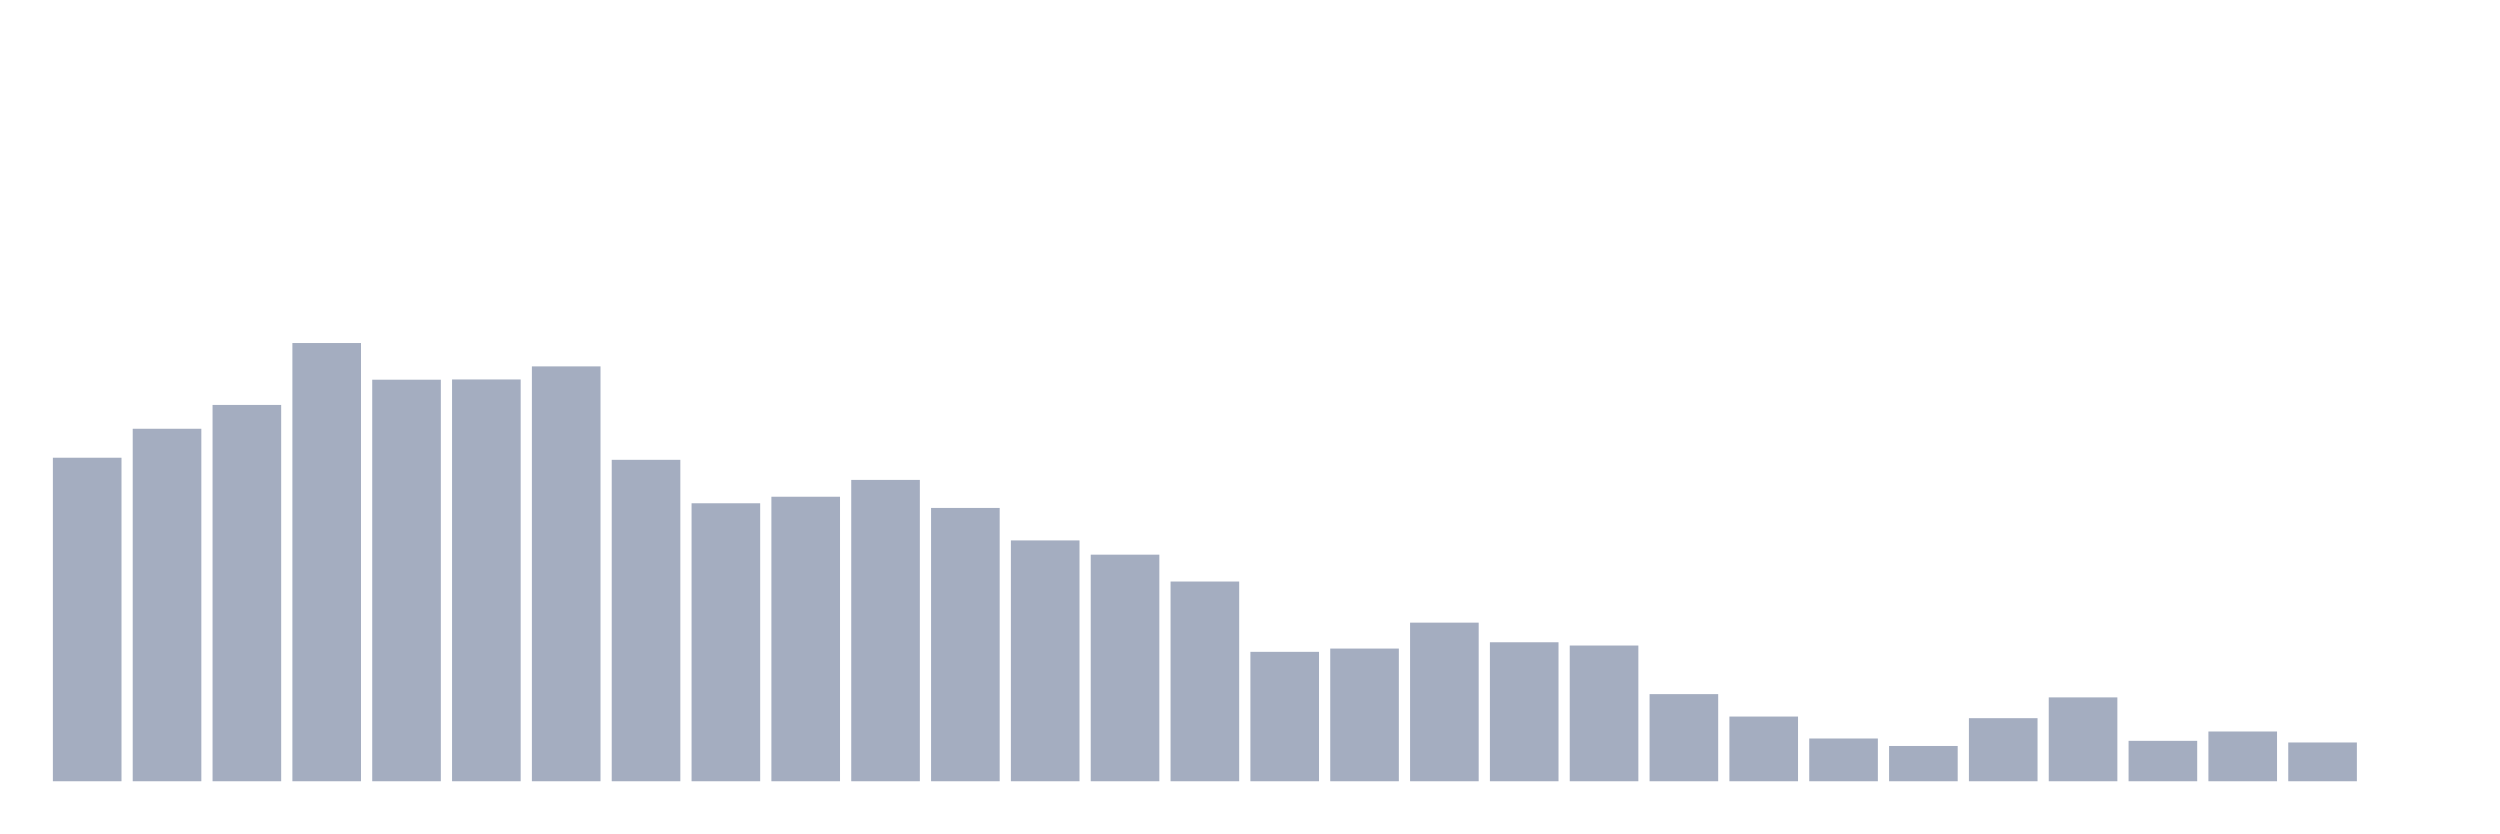
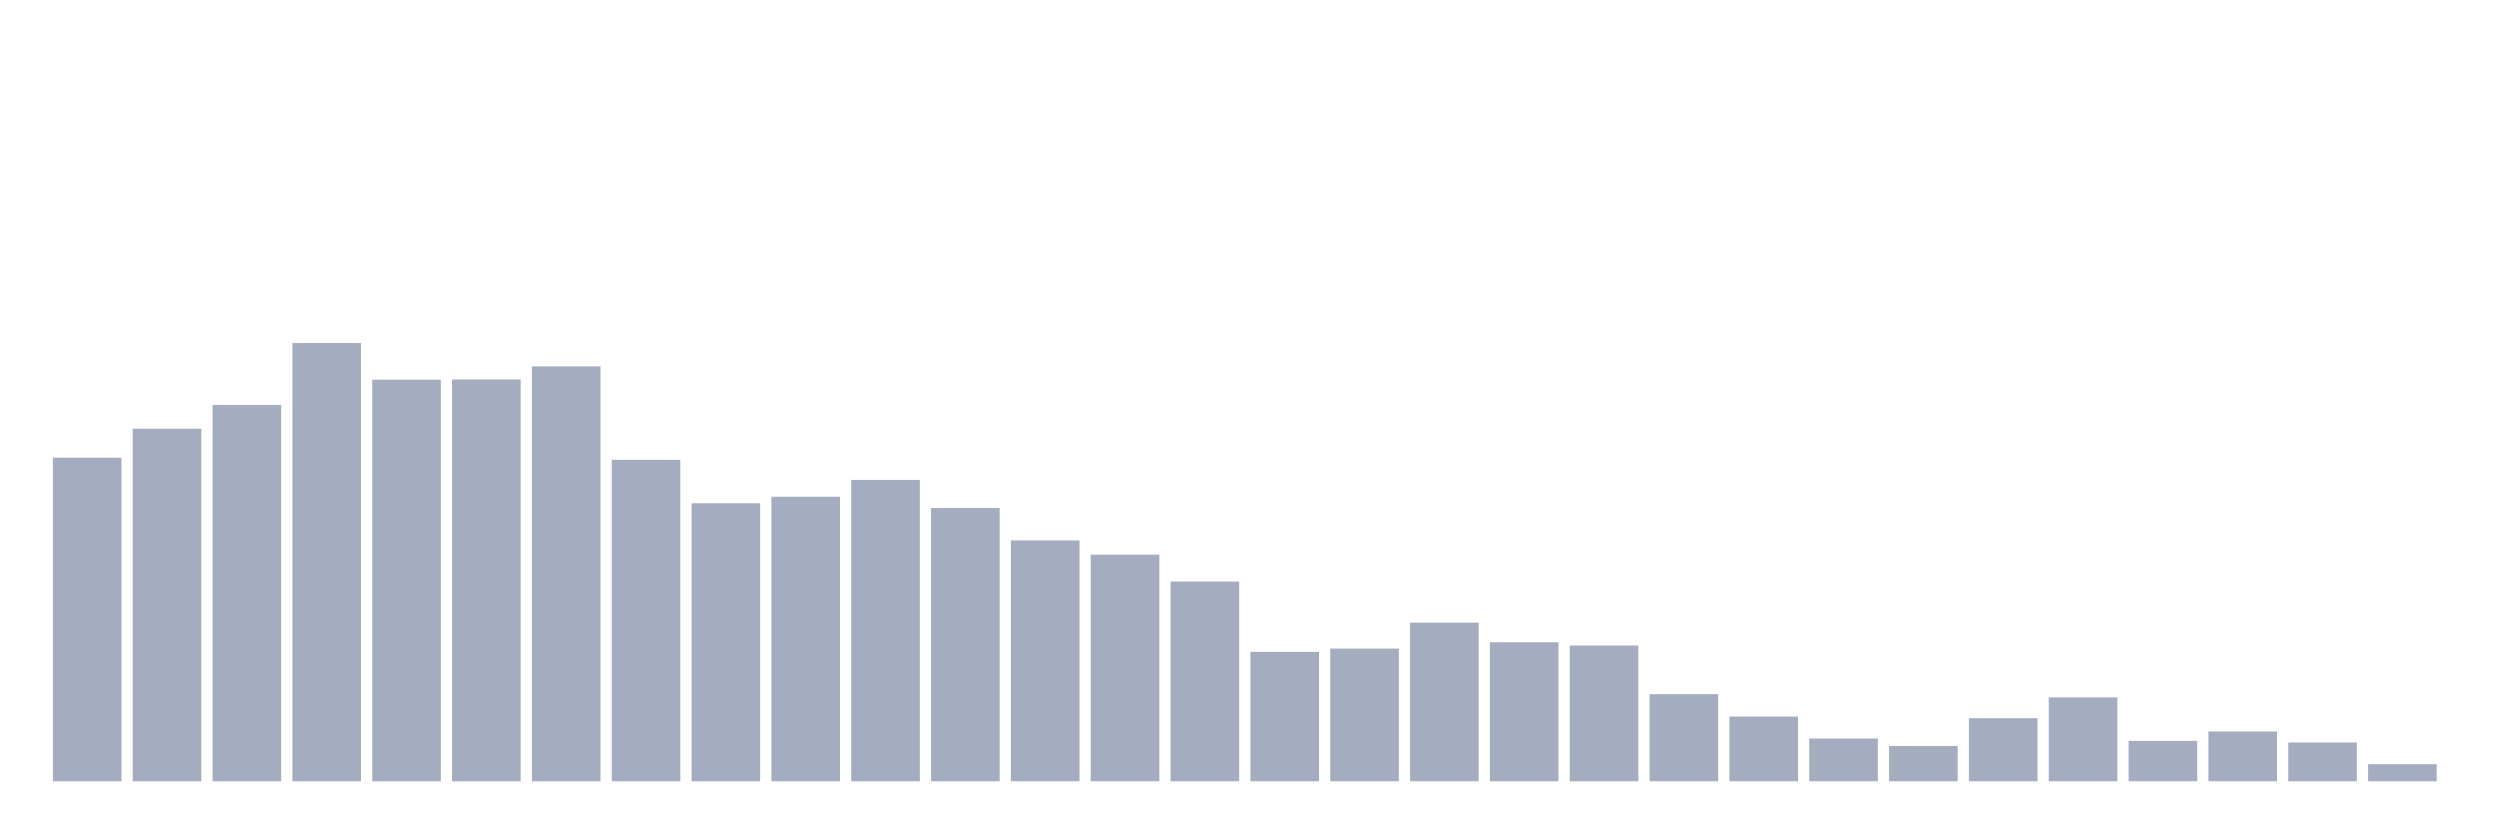
<svg xmlns="http://www.w3.org/2000/svg" viewBox="0 0 480 160">
  <g transform="translate(10,10)">
    <rect class="bar" x="0.153" width="13.175" y="77.883" height="62.117" fill="rgb(164,173,192)" />
    <rect class="bar" x="15.482" width="13.175" y="72.321" height="67.679" fill="rgb(164,173,192)" />
    <rect class="bar" x="30.81" width="13.175" y="67.747" height="72.253" fill="rgb(164,173,192)" />
    <rect class="bar" x="46.138" width="13.175" y="55.861" height="84.139" fill="rgb(164,173,192)" />
    <rect class="bar" x="61.466" width="13.175" y="62.903" height="77.097" fill="rgb(164,173,192)" />
    <rect class="bar" x="76.794" width="13.175" y="62.858" height="77.142" fill="rgb(164,173,192)" />
    <rect class="bar" x="92.123" width="13.175" y="60.346" height="79.654" fill="rgb(164,173,192)" />
    <rect class="bar" x="107.451" width="13.175" y="78.286" height="61.714" fill="rgb(164,173,192)" />
    <rect class="bar" x="122.779" width="13.175" y="86.628" height="53.372" fill="rgb(164,173,192)" />
    <rect class="bar" x="138.107" width="13.175" y="85.373" height="54.627" fill="rgb(164,173,192)" />
    <rect class="bar" x="153.436" width="13.175" y="82.143" height="57.857" fill="rgb(164,173,192)" />
    <rect class="bar" x="168.764" width="13.175" y="87.525" height="52.475" fill="rgb(164,173,192)" />
    <rect class="bar" x="184.092" width="13.175" y="93.76" height="46.24" fill="rgb(164,173,192)" />
    <rect class="bar" x="199.42" width="13.175" y="96.495" height="43.505" fill="rgb(164,173,192)" />
    <rect class="bar" x="214.748" width="13.175" y="101.653" height="38.347" fill="rgb(164,173,192)" />
    <rect class="bar" x="230.077" width="13.175" y="115.153" height="24.847" fill="rgb(164,173,192)" />
    <rect class="bar" x="245.405" width="13.175" y="114.525" height="25.475" fill="rgb(164,173,192)" />
    <rect class="bar" x="260.733" width="13.175" y="109.547" height="30.453" fill="rgb(164,173,192)" />
    <rect class="bar" x="276.061" width="13.175" y="113.314" height="26.686" fill="rgb(164,173,192)" />
    <rect class="bar" x="291.39" width="13.175" y="113.942" height="26.058" fill="rgb(164,173,192)" />
    <rect class="bar" x="306.718" width="13.175" y="123.271" height="16.729" fill="rgb(164,173,192)" />
    <rect class="bar" x="322.046" width="13.175" y="127.577" height="12.423" fill="rgb(164,173,192)" />
    <rect class="bar" x="337.374" width="13.175" y="131.792" height="8.208" fill="rgb(164,173,192)" />
    <rect class="bar" x="352.702" width="13.175" y="133.228" height="6.772" fill="rgb(164,173,192)" />
    <rect class="bar" x="368.031" width="13.175" y="127.89" height="12.11" fill="rgb(164,173,192)" />
    <rect class="bar" x="383.359" width="13.175" y="123.899" height="16.101" fill="rgb(164,173,192)" />
    <rect class="bar" x="398.687" width="13.175" y="132.241" height="7.759" fill="rgb(164,173,192)" />
    <rect class="bar" x="414.015" width="13.175" y="130.447" height="9.553" fill="rgb(164,173,192)" />
    <rect class="bar" x="429.344" width="13.175" y="132.555" height="7.445" fill="rgb(164,173,192)" />
-     <rect class="bar" x="444.672" width="13.175" y="140" height="0" fill="rgb(164,173,192)" />
+     <rect class="bar" x="444.672" width="13.175" y="136.726" height="3.274" fill="rgb(164,173,192)" />
  </g>
</svg>
